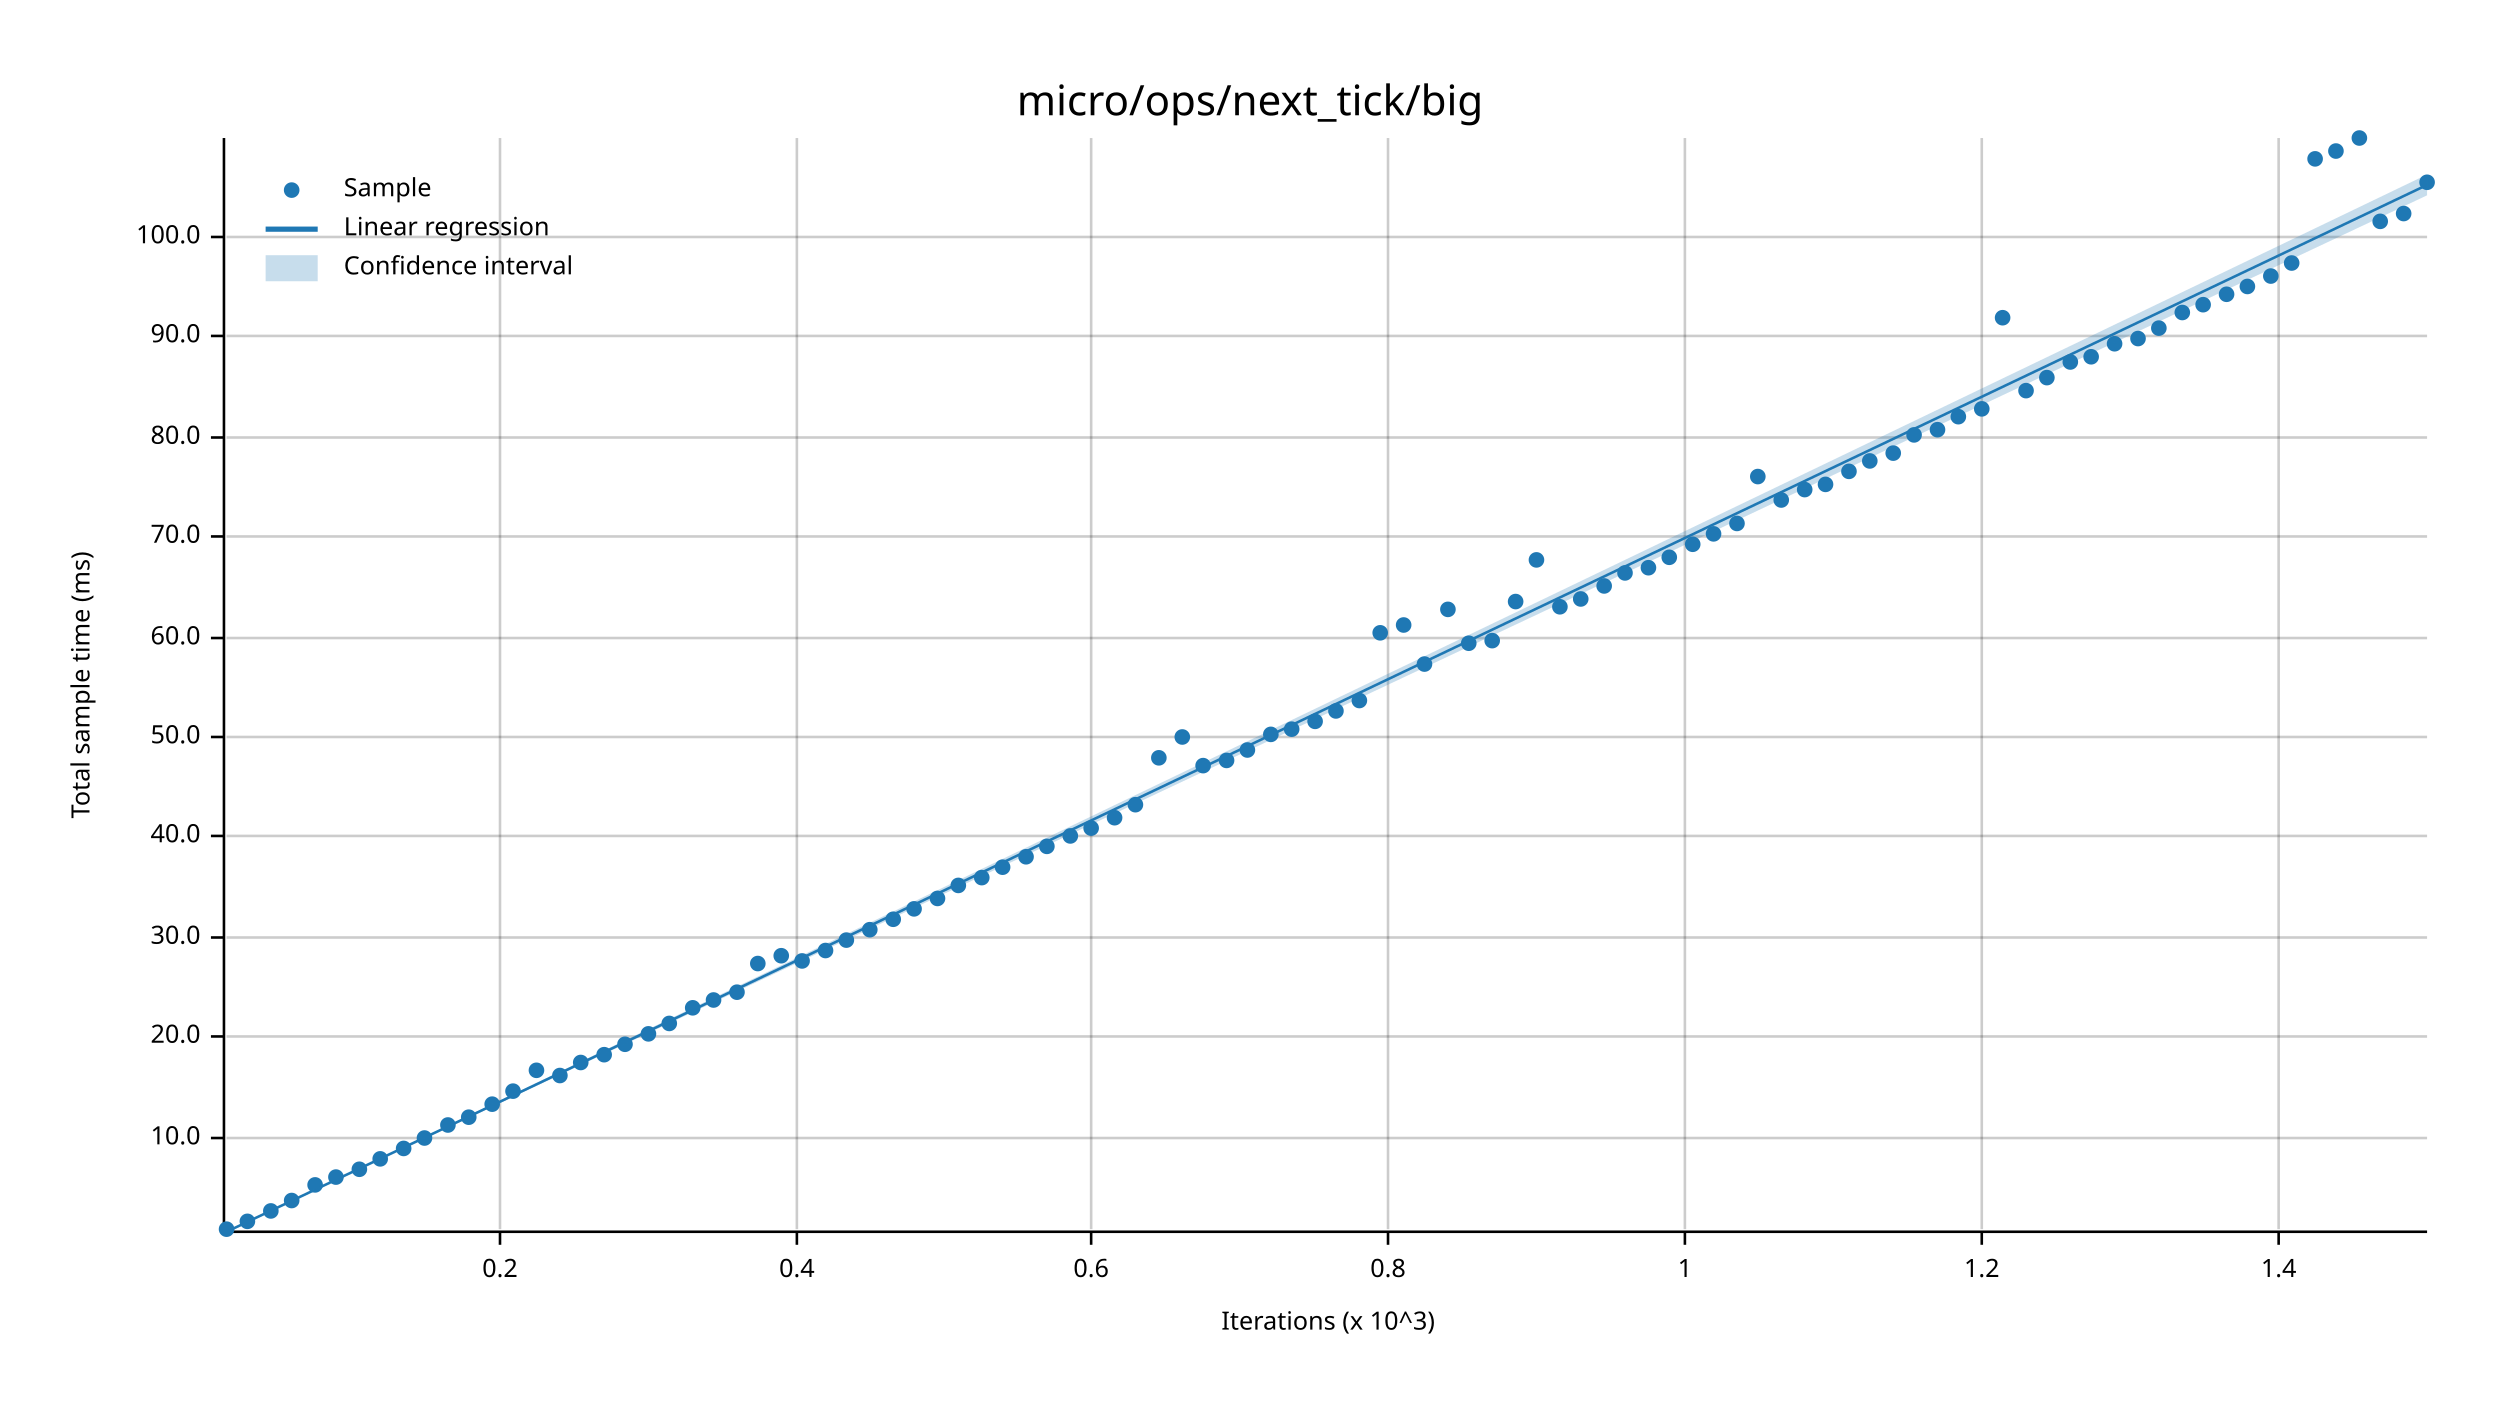
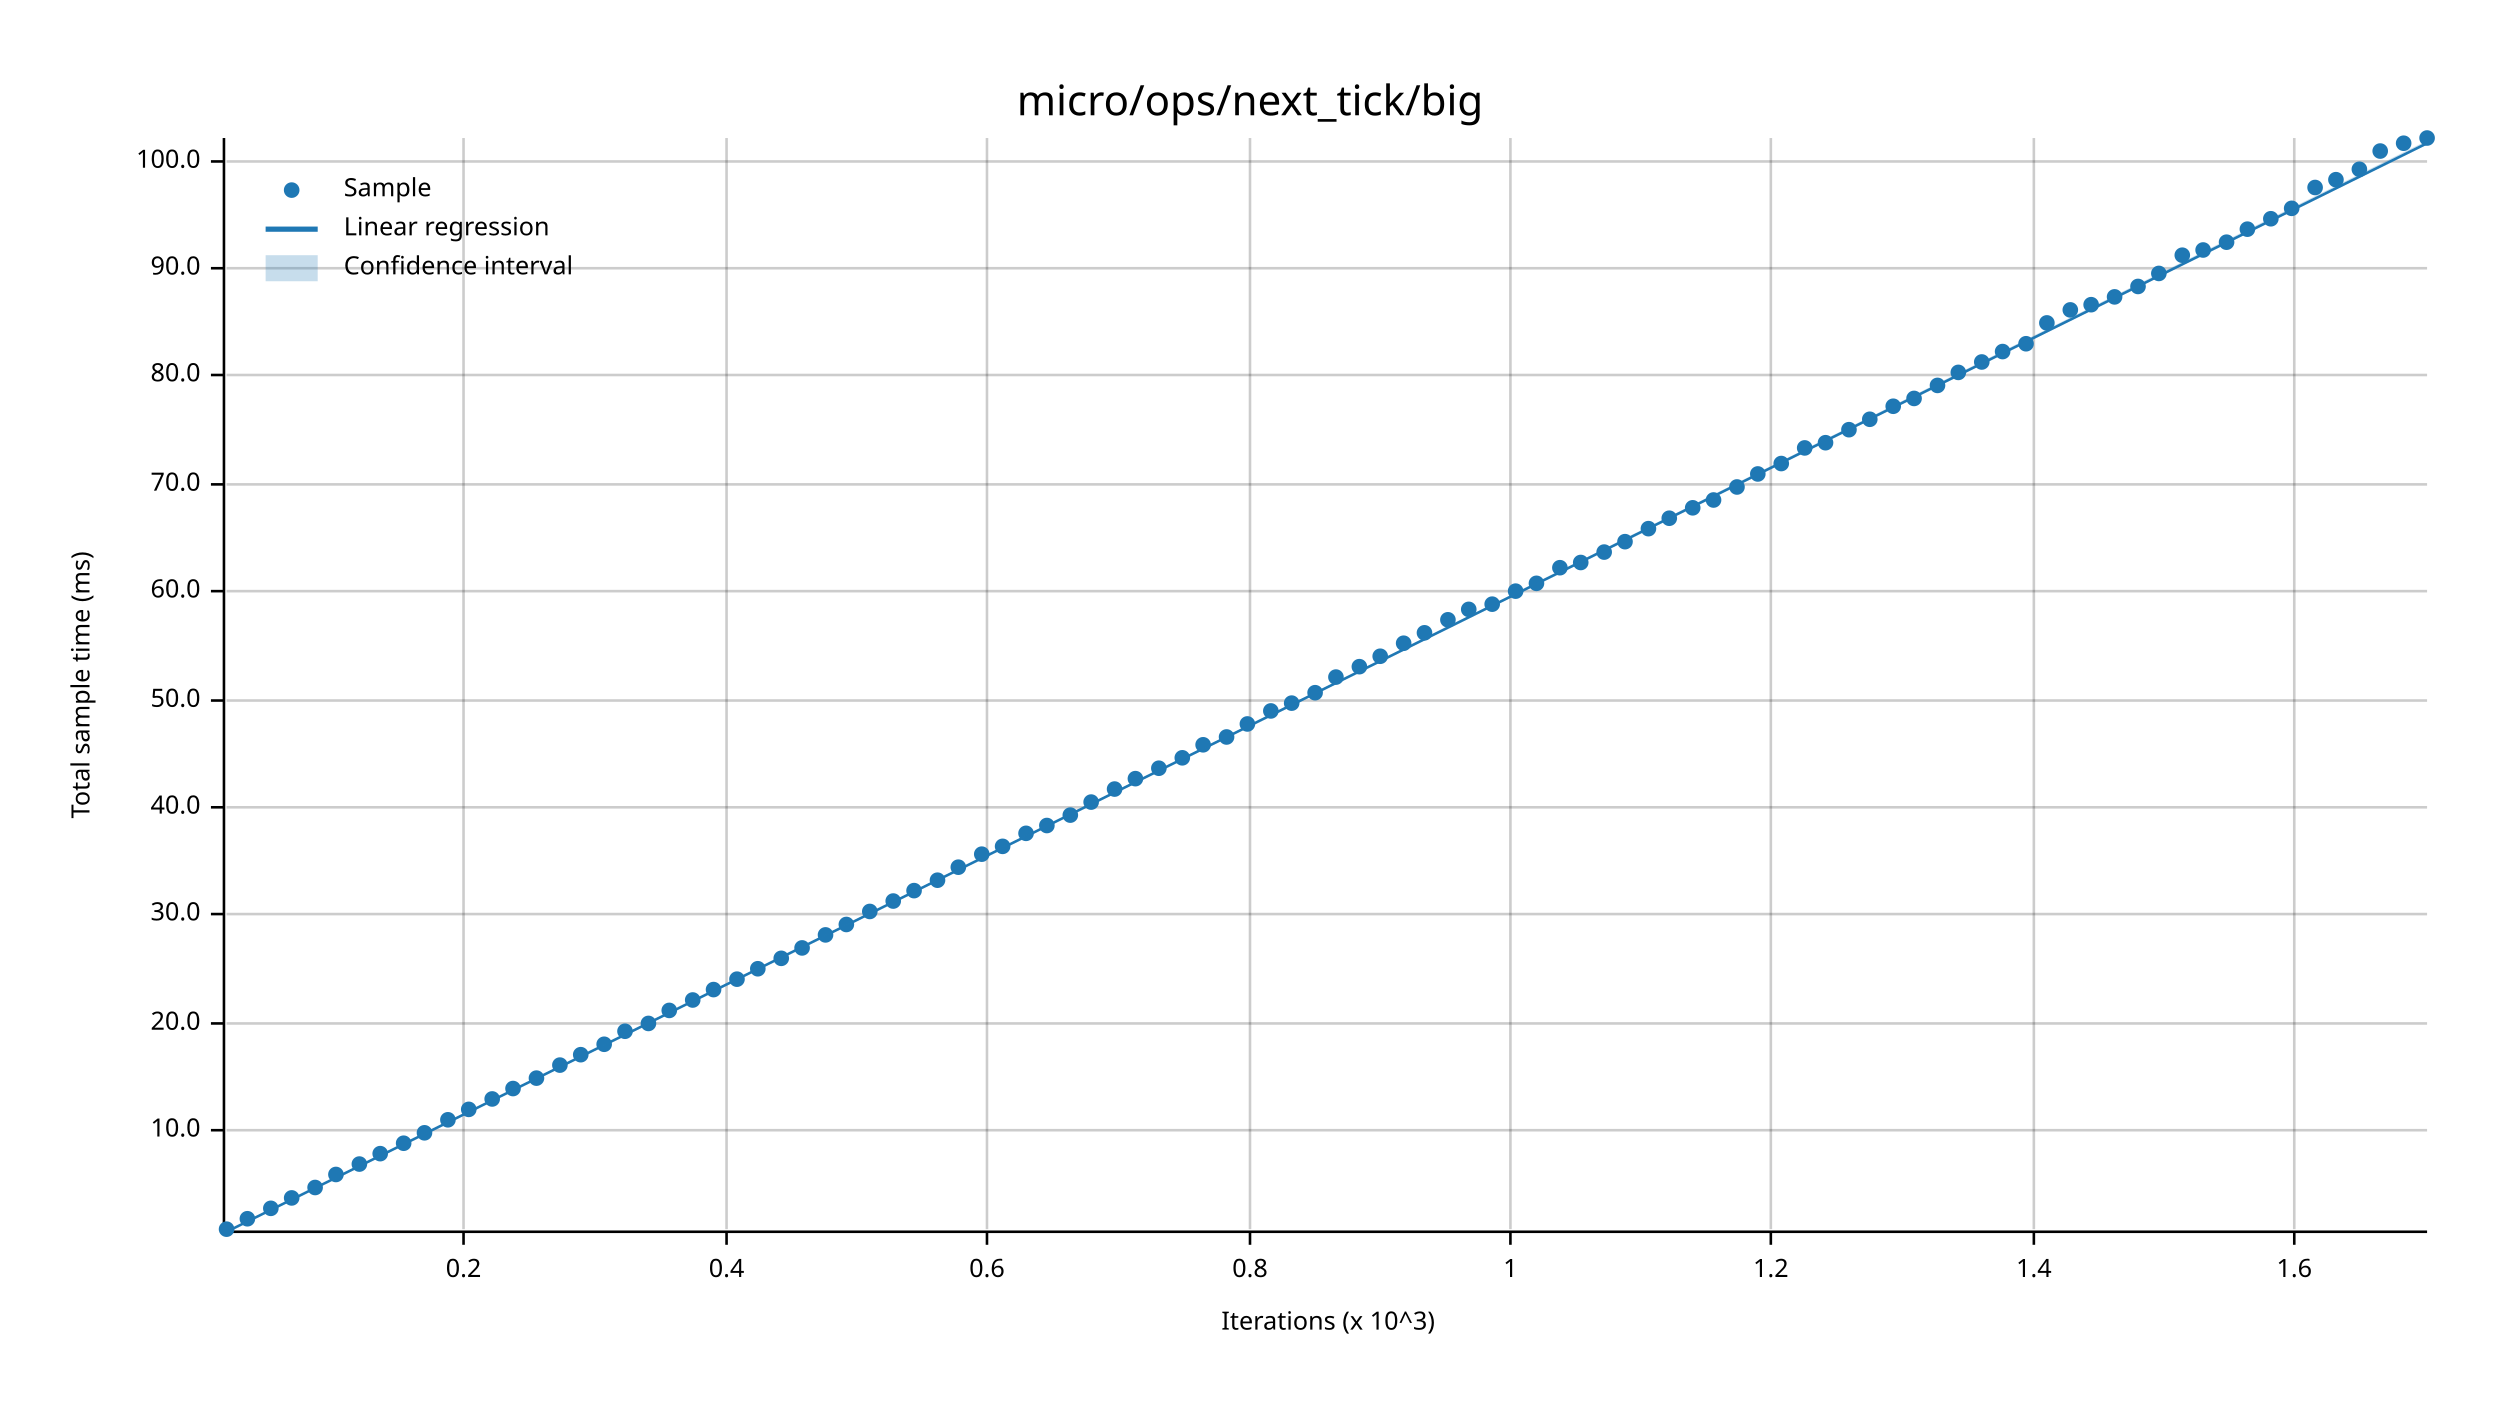
<svg xmlns="http://www.w3.org/2000/svg" width="960" height="540" viewBox="0 0 960 540">
  <text x="480" y="32" dy="0.76em" text-anchor="middle" font-family="sans-serif" font-size="16.129" opacity="1" fill="#000000">
micro/ops/next_tick/big
</text>
  <text x="27" y="263" dy="0.76em" text-anchor="middle" font-family="sans-serif" font-size="9.677" opacity="1" fill="#000000" transform="rotate(270, 27, 263)">
Total sample time (ms)
</text>
  <text x="510" y="513" dy="-0.5ex" text-anchor="middle" font-family="sans-serif" font-size="9.677" opacity="1" fill="#000000">
Iterations (x 10^3)
</text>
-   <line opacity="0.2" stroke="#000000" stroke-width="1" x1="192" y1="472" x2="192" y2="53" />
-   <line opacity="0.2" stroke="#000000" stroke-width="1" x1="306" y1="472" x2="306" y2="53" />
-   <line opacity="0.2" stroke="#000000" stroke-width="1" x1="419" y1="472" x2="419" y2="53" />
-   <line opacity="0.2" stroke="#000000" stroke-width="1" x1="533" y1="472" x2="533" y2="53" />
-   <line opacity="0.2" stroke="#000000" stroke-width="1" x1="647" y1="472" x2="647" y2="53" />
-   <line opacity="0.2" stroke="#000000" stroke-width="1" x1="761" y1="472" x2="761" y2="53" />
-   <line opacity="0.2" stroke="#000000" stroke-width="1" x1="875" y1="472" x2="875" y2="53" />
-   <line opacity="0.2" stroke="#000000" stroke-width="1" x1="87" y1="437" x2="932" y2="437" />
-   <line opacity="0.2" stroke="#000000" stroke-width="1" x1="87" y1="398" x2="932" y2="398" />
-   <line opacity="0.2" stroke="#000000" stroke-width="1" x1="87" y1="360" x2="932" y2="360" />
-   <line opacity="0.2" stroke="#000000" stroke-width="1" x1="87" y1="321" x2="932" y2="321" />
-   <line opacity="0.2" stroke="#000000" stroke-width="1" x1="87" y1="283" x2="932" y2="283" />
-   <line opacity="0.2" stroke="#000000" stroke-width="1" x1="87" y1="245" x2="932" y2="245" />
-   <line opacity="0.2" stroke="#000000" stroke-width="1" x1="87" y1="206" x2="932" y2="206" />
-   <line opacity="0.2" stroke="#000000" stroke-width="1" x1="87" y1="168" x2="932" y2="168" />
-   <line opacity="0.2" stroke="#000000" stroke-width="1" x1="87" y1="129" x2="932" y2="129" />
-   <line opacity="0.2" stroke="#000000" stroke-width="1" x1="87" y1="91" x2="932" y2="91" />
+   <line opacity="0.2" stroke="#000000" stroke-width="1" x1="178" y1="472" x2="178" y2="53" />
+   <line opacity="0.2" stroke="#000000" stroke-width="1" x1="279" y1="472" x2="279" y2="53" />
+   <line opacity="0.2" stroke="#000000" stroke-width="1" x1="379" y1="472" x2="379" y2="53" />
+   <line opacity="0.2" stroke="#000000" stroke-width="1" x1="480" y1="472" x2="480" y2="53" />
+   <line opacity="0.2" stroke="#000000" stroke-width="1" x1="580" y1="472" x2="580" y2="53" />
+   <line opacity="0.2" stroke="#000000" stroke-width="1" x1="680" y1="472" x2="680" y2="53" />
+   <line opacity="0.2" stroke="#000000" stroke-width="1" x1="781" y1="472" x2="781" y2="53" />
+   <line opacity="0.2" stroke="#000000" stroke-width="1" x1="881" y1="472" x2="881" y2="53" />
+   <line opacity="0.2" stroke="#000000" stroke-width="1" x1="87" y1="434" x2="932" y2="434" />
+   <line opacity="0.2" stroke="#000000" stroke-width="1" x1="87" y1="393" x2="932" y2="393" />
+   <line opacity="0.2" stroke="#000000" stroke-width="1" x1="87" y1="351" x2="932" y2="351" />
+   <line opacity="0.2" stroke="#000000" stroke-width="1" x1="87" y1="310" x2="932" y2="310" />
+   <line opacity="0.2" stroke="#000000" stroke-width="1" x1="87" y1="269" x2="932" y2="269" />
+   <line opacity="0.2" stroke="#000000" stroke-width="1" x1="87" y1="227" x2="932" y2="227" />
+   <line opacity="0.2" stroke="#000000" stroke-width="1" x1="87" y1="186" x2="932" y2="186" />
+   <line opacity="0.2" stroke="#000000" stroke-width="1" x1="87" y1="144" x2="932" y2="144" />
+   <line opacity="0.2" stroke="#000000" stroke-width="1" x1="87" y1="103" x2="932" y2="103" />
+   <line opacity="0.2" stroke="#000000" stroke-width="1" x1="87" y1="62" x2="932" y2="62" />
  <polyline fill="none" opacity="1" stroke="#000000" stroke-width="1" points="86,53 86,472 " />
-   <text x="77" y="437" dy="0.5ex" text-anchor="end" font-family="sans-serif" font-size="9.677" opacity="1" fill="#000000">
+   <text x="77" y="434" dy="0.5ex" text-anchor="end" font-family="sans-serif" font-size="9.677" opacity="1" fill="#000000">
10.0
</text>
-   <polyline fill="none" opacity="1" stroke="#000000" stroke-width="1" points="81,437 86,437 " />
-   <text x="77" y="398" dy="0.5ex" text-anchor="end" font-family="sans-serif" font-size="9.677" opacity="1" fill="#000000">
+   <polyline fill="none" opacity="1" stroke="#000000" stroke-width="1" points="81,434 86,434 " />
+   <text x="77" y="393" dy="0.5ex" text-anchor="end" font-family="sans-serif" font-size="9.677" opacity="1" fill="#000000">
20.0
</text>
-   <polyline fill="none" opacity="1" stroke="#000000" stroke-width="1" points="81,398 86,398 " />
-   <text x="77" y="360" dy="0.5ex" text-anchor="end" font-family="sans-serif" font-size="9.677" opacity="1" fill="#000000">
+   <polyline fill="none" opacity="1" stroke="#000000" stroke-width="1" points="81,393 86,393 " />
+   <text x="77" y="351" dy="0.5ex" text-anchor="end" font-family="sans-serif" font-size="9.677" opacity="1" fill="#000000">
30.0
</text>
-   <polyline fill="none" opacity="1" stroke="#000000" stroke-width="1" points="81,360 86,360 " />
-   <text x="77" y="321" dy="0.5ex" text-anchor="end" font-family="sans-serif" font-size="9.677" opacity="1" fill="#000000">
+   <polyline fill="none" opacity="1" stroke="#000000" stroke-width="1" points="81,351 86,351 " />
+   <text x="77" y="310" dy="0.5ex" text-anchor="end" font-family="sans-serif" font-size="9.677" opacity="1" fill="#000000">
40.0
</text>
-   <polyline fill="none" opacity="1" stroke="#000000" stroke-width="1" points="81,321 86,321 " />
-   <text x="77" y="283" dy="0.5ex" text-anchor="end" font-family="sans-serif" font-size="9.677" opacity="1" fill="#000000">
+   <polyline fill="none" opacity="1" stroke="#000000" stroke-width="1" points="81,310 86,310 " />
+   <text x="77" y="269" dy="0.5ex" text-anchor="end" font-family="sans-serif" font-size="9.677" opacity="1" fill="#000000">
50.0
</text>
-   <polyline fill="none" opacity="1" stroke="#000000" stroke-width="1" points="81,283 86,283 " />
-   <text x="77" y="245" dy="0.5ex" text-anchor="end" font-family="sans-serif" font-size="9.677" opacity="1" fill="#000000">
+   <polyline fill="none" opacity="1" stroke="#000000" stroke-width="1" points="81,269 86,269 " />
+   <text x="77" y="227" dy="0.5ex" text-anchor="end" font-family="sans-serif" font-size="9.677" opacity="1" fill="#000000">
60.0
</text>
-   <polyline fill="none" opacity="1" stroke="#000000" stroke-width="1" points="81,245 86,245 " />
-   <text x="77" y="206" dy="0.5ex" text-anchor="end" font-family="sans-serif" font-size="9.677" opacity="1" fill="#000000">
+   <polyline fill="none" opacity="1" stroke="#000000" stroke-width="1" points="81,227 86,227 " />
+   <text x="77" y="186" dy="0.5ex" text-anchor="end" font-family="sans-serif" font-size="9.677" opacity="1" fill="#000000">
70.0
</text>
-   <polyline fill="none" opacity="1" stroke="#000000" stroke-width="1" points="81,206 86,206 " />
-   <text x="77" y="168" dy="0.5ex" text-anchor="end" font-family="sans-serif" font-size="9.677" opacity="1" fill="#000000">
+   <polyline fill="none" opacity="1" stroke="#000000" stroke-width="1" points="81,186 86,186 " />
+   <text x="77" y="144" dy="0.5ex" text-anchor="end" font-family="sans-serif" font-size="9.677" opacity="1" fill="#000000">
80.0
</text>
-   <polyline fill="none" opacity="1" stroke="#000000" stroke-width="1" points="81,168 86,168 " />
-   <text x="77" y="129" dy="0.5ex" text-anchor="end" font-family="sans-serif" font-size="9.677" opacity="1" fill="#000000">
+   <polyline fill="none" opacity="1" stroke="#000000" stroke-width="1" points="81,144 86,144 " />
+   <text x="77" y="103" dy="0.5ex" text-anchor="end" font-family="sans-serif" font-size="9.677" opacity="1" fill="#000000">
90.0
</text>
-   <polyline fill="none" opacity="1" stroke="#000000" stroke-width="1" points="81,129 86,129 " />
-   <text x="77" y="91" dy="0.5ex" text-anchor="end" font-family="sans-serif" font-size="9.677" opacity="1" fill="#000000">
+   <polyline fill="none" opacity="1" stroke="#000000" stroke-width="1" points="81,103 86,103 " />
+   <text x="77" y="62" dy="0.5ex" text-anchor="end" font-family="sans-serif" font-size="9.677" opacity="1" fill="#000000">
100.0
</text>
-   <polyline fill="none" opacity="1" stroke="#000000" stroke-width="1" points="81,91 86,91 " />
+   <polyline fill="none" opacity="1" stroke="#000000" stroke-width="1" points="81,62 86,62 " />
  <polyline fill="none" opacity="1" stroke="#000000" stroke-width="1" points="87,473 932,473 " />
-   <text x="192" y="483" dy="0.76em" text-anchor="middle" font-family="sans-serif" font-size="9.677" opacity="1" fill="#000000">
+   <text x="178" y="483" dy="0.76em" text-anchor="middle" font-family="sans-serif" font-size="9.677" opacity="1" fill="#000000">
0.2
</text>
-   <polyline fill="none" opacity="1" stroke="#000000" stroke-width="1" points="192,473 192,478 " />
-   <text x="306" y="483" dy="0.76em" text-anchor="middle" font-family="sans-serif" font-size="9.677" opacity="1" fill="#000000">
+   <polyline fill="none" opacity="1" stroke="#000000" stroke-width="1" points="178,473 178,478 " />
+   <text x="279" y="483" dy="0.76em" text-anchor="middle" font-family="sans-serif" font-size="9.677" opacity="1" fill="#000000">
0.4
</text>
-   <polyline fill="none" opacity="1" stroke="#000000" stroke-width="1" points="306,473 306,478 " />
-   <text x="419" y="483" dy="0.76em" text-anchor="middle" font-family="sans-serif" font-size="9.677" opacity="1" fill="#000000">
+   <polyline fill="none" opacity="1" stroke="#000000" stroke-width="1" points="279,473 279,478 " />
+   <text x="379" y="483" dy="0.76em" text-anchor="middle" font-family="sans-serif" font-size="9.677" opacity="1" fill="#000000">
0.6
</text>
-   <polyline fill="none" opacity="1" stroke="#000000" stroke-width="1" points="419,473 419,478 " />
-   <text x="533" y="483" dy="0.76em" text-anchor="middle" font-family="sans-serif" font-size="9.677" opacity="1" fill="#000000">
+   <polyline fill="none" opacity="1" stroke="#000000" stroke-width="1" points="379,473 379,478 " />
+   <text x="480" y="483" dy="0.76em" text-anchor="middle" font-family="sans-serif" font-size="9.677" opacity="1" fill="#000000">
0.8
</text>
-   <polyline fill="none" opacity="1" stroke="#000000" stroke-width="1" points="533,473 533,478 " />
-   <text x="647" y="483" dy="0.76em" text-anchor="middle" font-family="sans-serif" font-size="9.677" opacity="1" fill="#000000">
+   <polyline fill="none" opacity="1" stroke="#000000" stroke-width="1" points="480,473 480,478 " />
+   <text x="580" y="483" dy="0.76em" text-anchor="middle" font-family="sans-serif" font-size="9.677" opacity="1" fill="#000000">
1
</text>
-   <polyline fill="none" opacity="1" stroke="#000000" stroke-width="1" points="647,473 647,478 " />
-   <text x="761" y="483" dy="0.76em" text-anchor="middle" font-family="sans-serif" font-size="9.677" opacity="1" fill="#000000">
+   <polyline fill="none" opacity="1" stroke="#000000" stroke-width="1" points="580,473 580,478 " />
+   <text x="680" y="483" dy="0.76em" text-anchor="middle" font-family="sans-serif" font-size="9.677" opacity="1" fill="#000000">
1.2
</text>
-   <polyline fill="none" opacity="1" stroke="#000000" stroke-width="1" points="761,473 761,478 " />
-   <text x="875" y="483" dy="0.76em" text-anchor="middle" font-family="sans-serif" font-size="9.677" opacity="1" fill="#000000">
+   <polyline fill="none" opacity="1" stroke="#000000" stroke-width="1" points="680,473 680,478 " />
+   <text x="781" y="483" dy="0.76em" text-anchor="middle" font-family="sans-serif" font-size="9.677" opacity="1" fill="#000000">
1.4
</text>
-   <polyline fill="none" opacity="1" stroke="#000000" stroke-width="1" points="875,473 875,478 " />
+   <polyline fill="none" opacity="1" stroke="#000000" stroke-width="1" points="781,473 781,478 " />
+   <text x="881" y="483" dy="0.76em" text-anchor="middle" font-family="sans-serif" font-size="9.677" opacity="1" fill="#000000">
+ 1.6
+ </text>
+   <polyline fill="none" opacity="1" stroke="#000000" stroke-width="1" points="881,473 881,478 " />
  <circle cx="87" cy="472" r="3" opacity="1" fill="#1F78B4" stroke="none" stroke-width="1" />
-   <circle cx="95" cy="469" r="3" opacity="1" fill="#1F78B4" stroke="none" stroke-width="1" />
-   <circle cx="104" cy="465" r="3" opacity="1" fill="#1F78B4" stroke="none" stroke-width="1" />
-   <circle cx="112" cy="461" r="3" opacity="1" fill="#1F78B4" stroke="none" stroke-width="1" />
-   <circle cx="121" cy="455" r="3" opacity="1" fill="#1F78B4" stroke="none" stroke-width="1" />
-   <circle cx="129" cy="452" r="3" opacity="1" fill="#1F78B4" stroke="none" stroke-width="1" />
-   <circle cx="138" cy="449" r="3" opacity="1" fill="#1F78B4" stroke="none" stroke-width="1" />
-   <circle cx="146" cy="445" r="3" opacity="1" fill="#1F78B4" stroke="none" stroke-width="1" />
-   <circle cx="155" cy="441" r="3" opacity="1" fill="#1F78B4" stroke="none" stroke-width="1" />
-   <circle cx="163" cy="437" r="3" opacity="1" fill="#1F78B4" stroke="none" stroke-width="1" />
-   <circle cx="172" cy="432" r="3" opacity="1" fill="#1F78B4" stroke="none" stroke-width="1" />
-   <circle cx="180" cy="429" r="3" opacity="1" fill="#1F78B4" stroke="none" stroke-width="1" />
-   <circle cx="189" cy="424" r="3" opacity="1" fill="#1F78B4" stroke="none" stroke-width="1" />
-   <circle cx="197" cy="419" r="3" opacity="1" fill="#1F78B4" stroke="none" stroke-width="1" />
-   <circle cx="206" cy="411" r="3" opacity="1" fill="#1F78B4" stroke="none" stroke-width="1" />
-   <circle cx="215" cy="413" r="3" opacity="1" fill="#1F78B4" stroke="none" stroke-width="1" />
-   <circle cx="223" cy="408" r="3" opacity="1" fill="#1F78B4" stroke="none" stroke-width="1" />
-   <circle cx="232" cy="405" r="3" opacity="1" fill="#1F78B4" stroke="none" stroke-width="1" />
-   <circle cx="240" cy="401" r="3" opacity="1" fill="#1F78B4" stroke="none" stroke-width="1" />
-   <circle cx="249" cy="397" r="3" opacity="1" fill="#1F78B4" stroke="none" stroke-width="1" />
-   <circle cx="257" cy="393" r="3" opacity="1" fill="#1F78B4" stroke="none" stroke-width="1" />
-   <circle cx="266" cy="387" r="3" opacity="1" fill="#1F78B4" stroke="none" stroke-width="1" />
-   <circle cx="274" cy="384" r="3" opacity="1" fill="#1F78B4" stroke="none" stroke-width="1" />
-   <circle cx="283" cy="381" r="3" opacity="1" fill="#1F78B4" stroke="none" stroke-width="1" />
-   <circle cx="291" cy="370" r="3" opacity="1" fill="#1F78B4" stroke="none" stroke-width="1" />
-   <circle cx="300" cy="367" r="3" opacity="1" fill="#1F78B4" stroke="none" stroke-width="1" />
-   <circle cx="308" cy="369" r="3" opacity="1" fill="#1F78B4" stroke="none" stroke-width="1" />
-   <circle cx="317" cy="365" r="3" opacity="1" fill="#1F78B4" stroke="none" stroke-width="1" />
-   <circle cx="325" cy="361" r="3" opacity="1" fill="#1F78B4" stroke="none" stroke-width="1" />
-   <circle cx="334" cy="357" r="3" opacity="1" fill="#1F78B4" stroke="none" stroke-width="1" />
-   <circle cx="343" cy="353" r="3" opacity="1" fill="#1F78B4" stroke="none" stroke-width="1" />
-   <circle cx="351" cy="349" r="3" opacity="1" fill="#1F78B4" stroke="none" stroke-width="1" />
-   <circle cx="360" cy="345" r="3" opacity="1" fill="#1F78B4" stroke="none" stroke-width="1" />
-   <circle cx="368" cy="340" r="3" opacity="1" fill="#1F78B4" stroke="none" stroke-width="1" />
-   <circle cx="377" cy="337" r="3" opacity="1" fill="#1F78B4" stroke="none" stroke-width="1" />
-   <circle cx="385" cy="333" r="3" opacity="1" fill="#1F78B4" stroke="none" stroke-width="1" />
-   <circle cx="394" cy="329" r="3" opacity="1" fill="#1F78B4" stroke="none" stroke-width="1" />
-   <circle cx="402" cy="325" r="3" opacity="1" fill="#1F78B4" stroke="none" stroke-width="1" />
-   <circle cx="411" cy="321" r="3" opacity="1" fill="#1F78B4" stroke="none" stroke-width="1" />
-   <circle cx="419" cy="318" r="3" opacity="1" fill="#1F78B4" stroke="none" stroke-width="1" />
-   <circle cx="428" cy="314" r="3" opacity="1" fill="#1F78B4" stroke="none" stroke-width="1" />
-   <circle cx="436" cy="309" r="3" opacity="1" fill="#1F78B4" stroke="none" stroke-width="1" />
-   <circle cx="445" cy="291" r="3" opacity="1" fill="#1F78B4" stroke="none" stroke-width="1" />
-   <circle cx="454" cy="283" r="3" opacity="1" fill="#1F78B4" stroke="none" stroke-width="1" />
-   <circle cx="462" cy="294" r="3" opacity="1" fill="#1F78B4" stroke="none" stroke-width="1" />
-   <circle cx="471" cy="292" r="3" opacity="1" fill="#1F78B4" stroke="none" stroke-width="1" />
-   <circle cx="479" cy="288" r="3" opacity="1" fill="#1F78B4" stroke="none" stroke-width="1" />
-   <circle cx="488" cy="282" r="3" opacity="1" fill="#1F78B4" stroke="none" stroke-width="1" />
-   <circle cx="496" cy="280" r="3" opacity="1" fill="#1F78B4" stroke="none" stroke-width="1" />
-   <circle cx="505" cy="277" r="3" opacity="1" fill="#1F78B4" stroke="none" stroke-width="1" />
-   <circle cx="513" cy="273" r="3" opacity="1" fill="#1F78B4" stroke="none" stroke-width="1" />
-   <circle cx="522" cy="269" r="3" opacity="1" fill="#1F78B4" stroke="none" stroke-width="1" />
-   <circle cx="530" cy="243" r="3" opacity="1" fill="#1F78B4" stroke="none" stroke-width="1" />
-   <circle cx="539" cy="240" r="3" opacity="1" fill="#1F78B4" stroke="none" stroke-width="1" />
-   <circle cx="547" cy="255" r="3" opacity="1" fill="#1F78B4" stroke="none" stroke-width="1" />
-   <circle cx="556" cy="234" r="3" opacity="1" fill="#1F78B4" stroke="none" stroke-width="1" />
-   <circle cx="564" cy="247" r="3" opacity="1" fill="#1F78B4" stroke="none" stroke-width="1" />
-   <circle cx="573" cy="246" r="3" opacity="1" fill="#1F78B4" stroke="none" stroke-width="1" />
-   <circle cx="582" cy="231" r="3" opacity="1" fill="#1F78B4" stroke="none" stroke-width="1" />
-   <circle cx="590" cy="215" r="3" opacity="1" fill="#1F78B4" stroke="none" stroke-width="1" />
-   <circle cx="599" cy="233" r="3" opacity="1" fill="#1F78B4" stroke="none" stroke-width="1" />
-   <circle cx="607" cy="230" r="3" opacity="1" fill="#1F78B4" stroke="none" stroke-width="1" />
-   <circle cx="616" cy="225" r="3" opacity="1" fill="#1F78B4" stroke="none" stroke-width="1" />
-   <circle cx="624" cy="220" r="3" opacity="1" fill="#1F78B4" stroke="none" stroke-width="1" />
-   <circle cx="633" cy="218" r="3" opacity="1" fill="#1F78B4" stroke="none" stroke-width="1" />
-   <circle cx="641" cy="214" r="3" opacity="1" fill="#1F78B4" stroke="none" stroke-width="1" />
-   <circle cx="650" cy="209" r="3" opacity="1" fill="#1F78B4" stroke="none" stroke-width="1" />
-   <circle cx="658" cy="205" r="3" opacity="1" fill="#1F78B4" stroke="none" stroke-width="1" />
-   <circle cx="667" cy="201" r="3" opacity="1" fill="#1F78B4" stroke="none" stroke-width="1" />
-   <circle cx="675" cy="183" r="3" opacity="1" fill="#1F78B4" stroke="none" stroke-width="1" />
-   <circle cx="684" cy="192" r="3" opacity="1" fill="#1F78B4" stroke="none" stroke-width="1" />
-   <circle cx="693" cy="188" r="3" opacity="1" fill="#1F78B4" stroke="none" stroke-width="1" />
-   <circle cx="701" cy="186" r="3" opacity="1" fill="#1F78B4" stroke="none" stroke-width="1" />
-   <circle cx="710" cy="181" r="3" opacity="1" fill="#1F78B4" stroke="none" stroke-width="1" />
-   <circle cx="718" cy="177" r="3" opacity="1" fill="#1F78B4" stroke="none" stroke-width="1" />
-   <circle cx="727" cy="174" r="3" opacity="1" fill="#1F78B4" stroke="none" stroke-width="1" />
-   <circle cx="735" cy="167" r="3" opacity="1" fill="#1F78B4" stroke="none" stroke-width="1" />
-   <circle cx="744" cy="165" r="3" opacity="1" fill="#1F78B4" stroke="none" stroke-width="1" />
-   <circle cx="752" cy="160" r="3" opacity="1" fill="#1F78B4" stroke="none" stroke-width="1" />
-   <circle cx="761" cy="157" r="3" opacity="1" fill="#1F78B4" stroke="none" stroke-width="1" />
-   <circle cx="769" cy="122" r="3" opacity="1" fill="#1F78B4" stroke="none" stroke-width="1" />
-   <circle cx="778" cy="150" r="3" opacity="1" fill="#1F78B4" stroke="none" stroke-width="1" />
-   <circle cx="786" cy="145" r="3" opacity="1" fill="#1F78B4" stroke="none" stroke-width="1" />
-   <circle cx="795" cy="139" r="3" opacity="1" fill="#1F78B4" stroke="none" stroke-width="1" />
-   <circle cx="803" cy="137" r="3" opacity="1" fill="#1F78B4" stroke="none" stroke-width="1" />
-   <circle cx="812" cy="132" r="3" opacity="1" fill="#1F78B4" stroke="none" stroke-width="1" />
-   <circle cx="821" cy="130" r="3" opacity="1" fill="#1F78B4" stroke="none" stroke-width="1" />
-   <circle cx="829" cy="126" r="3" opacity="1" fill="#1F78B4" stroke="none" stroke-width="1" />
-   <circle cx="838" cy="120" r="3" opacity="1" fill="#1F78B4" stroke="none" stroke-width="1" />
-   <circle cx="846" cy="117" r="3" opacity="1" fill="#1F78B4" stroke="none" stroke-width="1" />
-   <circle cx="855" cy="113" r="3" opacity="1" fill="#1F78B4" stroke="none" stroke-width="1" />
-   <circle cx="863" cy="110" r="3" opacity="1" fill="#1F78B4" stroke="none" stroke-width="1" />
-   <circle cx="872" cy="106" r="3" opacity="1" fill="#1F78B4" stroke="none" stroke-width="1" />
-   <circle cx="880" cy="101" r="3" opacity="1" fill="#1F78B4" stroke="none" stroke-width="1" />
-   <circle cx="889" cy="61" r="3" opacity="1" fill="#1F78B4" stroke="none" stroke-width="1" />
-   <circle cx="897" cy="58" r="3" opacity="1" fill="#1F78B4" stroke="none" stroke-width="1" />
-   <circle cx="906" cy="53" r="3" opacity="1" fill="#1F78B4" stroke="none" stroke-width="1" />
-   <circle cx="914" cy="85" r="3" opacity="1" fill="#1F78B4" stroke="none" stroke-width="1" />
-   <circle cx="923" cy="82" r="3" opacity="1" fill="#1F78B4" stroke="none" stroke-width="1" />
-   <circle cx="932" cy="70" r="3" opacity="1" fill="#1F78B4" stroke="none" stroke-width="1" />
-   <polyline fill="none" opacity="1" stroke="#1F78B4" stroke-width="1" points="87,473 932,71 " />
-   <polygon opacity="0.25" fill="#1F78B4" points="87,473 932,75 932,67 " />
+   <circle cx="95" cy="468" r="3" opacity="1" fill="#1F78B4" stroke="none" stroke-width="1" />
+   <circle cx="104" cy="464" r="3" opacity="1" fill="#1F78B4" stroke="none" stroke-width="1" />
+   <circle cx="112" cy="460" r="3" opacity="1" fill="#1F78B4" stroke="none" stroke-width="1" />
+   <circle cx="121" cy="456" r="3" opacity="1" fill="#1F78B4" stroke="none" stroke-width="1" />
+   <circle cx="129" cy="451" r="3" opacity="1" fill="#1F78B4" stroke="none" stroke-width="1" />
+   <circle cx="138" cy="447" r="3" opacity="1" fill="#1F78B4" stroke="none" stroke-width="1" />
+   <circle cx="146" cy="443" r="3" opacity="1" fill="#1F78B4" stroke="none" stroke-width="1" />
+   <circle cx="155" cy="439" r="3" opacity="1" fill="#1F78B4" stroke="none" stroke-width="1" />
+   <circle cx="163" cy="435" r="3" opacity="1" fill="#1F78B4" stroke="none" stroke-width="1" />
+   <circle cx="172" cy="430" r="3" opacity="1" fill="#1F78B4" stroke="none" stroke-width="1" />
+   <circle cx="180" cy="426" r="3" opacity="1" fill="#1F78B4" stroke="none" stroke-width="1" />
+   <circle cx="189" cy="422" r="3" opacity="1" fill="#1F78B4" stroke="none" stroke-width="1" />
+   <circle cx="197" cy="418" r="3" opacity="1" fill="#1F78B4" stroke="none" stroke-width="1" />
+   <circle cx="206" cy="414" r="3" opacity="1" fill="#1F78B4" stroke="none" stroke-width="1" />
+   <circle cx="215" cy="409" r="3" opacity="1" fill="#1F78B4" stroke="none" stroke-width="1" />
+   <circle cx="223" cy="405" r="3" opacity="1" fill="#1F78B4" stroke="none" stroke-width="1" />
+   <circle cx="232" cy="401" r="3" opacity="1" fill="#1F78B4" stroke="none" stroke-width="1" />
+   <circle cx="240" cy="396" r="3" opacity="1" fill="#1F78B4" stroke="none" stroke-width="1" />
+   <circle cx="249" cy="393" r="3" opacity="1" fill="#1F78B4" stroke="none" stroke-width="1" />
+   <circle cx="257" cy="388" r="3" opacity="1" fill="#1F78B4" stroke="none" stroke-width="1" />
+   <circle cx="266" cy="384" r="3" opacity="1" fill="#1F78B4" stroke="none" stroke-width="1" />
+   <circle cx="274" cy="380" r="3" opacity="1" fill="#1F78B4" stroke="none" stroke-width="1" />
+   <circle cx="283" cy="376" r="3" opacity="1" fill="#1F78B4" stroke="none" stroke-width="1" />
+   <circle cx="291" cy="372" r="3" opacity="1" fill="#1F78B4" stroke="none" stroke-width="1" />
+   <circle cx="300" cy="368" r="3" opacity="1" fill="#1F78B4" stroke="none" stroke-width="1" />
+   <circle cx="308" cy="364" r="3" opacity="1" fill="#1F78B4" stroke="none" stroke-width="1" />
+   <circle cx="317" cy="359" r="3" opacity="1" fill="#1F78B4" stroke="none" stroke-width="1" />
+   <circle cx="325" cy="355" r="3" opacity="1" fill="#1F78B4" stroke="none" stroke-width="1" />
+   <circle cx="334" cy="350" r="3" opacity="1" fill="#1F78B4" stroke="none" stroke-width="1" />
+   <circle cx="343" cy="346" r="3" opacity="1" fill="#1F78B4" stroke="none" stroke-width="1" />
+   <circle cx="351" cy="342" r="3" opacity="1" fill="#1F78B4" stroke="none" stroke-width="1" />
+   <circle cx="360" cy="338" r="3" opacity="1" fill="#1F78B4" stroke="none" stroke-width="1" />
+   <circle cx="368" cy="333" r="3" opacity="1" fill="#1F78B4" stroke="none" stroke-width="1" />
+   <circle cx="377" cy="328" r="3" opacity="1" fill="#1F78B4" stroke="none" stroke-width="1" />
+   <circle cx="385" cy="325" r="3" opacity="1" fill="#1F78B4" stroke="none" stroke-width="1" />
+   <circle cx="394" cy="320" r="3" opacity="1" fill="#1F78B4" stroke="none" stroke-width="1" />
+   <circle cx="402" cy="317" r="3" opacity="1" fill="#1F78B4" stroke="none" stroke-width="1" />
+   <circle cx="411" cy="313" r="3" opacity="1" fill="#1F78B4" stroke="none" stroke-width="1" />
+   <circle cx="419" cy="308" r="3" opacity="1" fill="#1F78B4" stroke="none" stroke-width="1" />
+   <circle cx="428" cy="303" r="3" opacity="1" fill="#1F78B4" stroke="none" stroke-width="1" />
+   <circle cx="436" cy="299" r="3" opacity="1" fill="#1F78B4" stroke="none" stroke-width="1" />
+   <circle cx="445" cy="295" r="3" opacity="1" fill="#1F78B4" stroke="none" stroke-width="1" />
+   <circle cx="454" cy="291" r="3" opacity="1" fill="#1F78B4" stroke="none" stroke-width="1" />
+   <circle cx="462" cy="286" r="3" opacity="1" fill="#1F78B4" stroke="none" stroke-width="1" />
+   <circle cx="471" cy="283" r="3" opacity="1" fill="#1F78B4" stroke="none" stroke-width="1" />
+   <circle cx="479" cy="278" r="3" opacity="1" fill="#1F78B4" stroke="none" stroke-width="1" />
+   <circle cx="488" cy="273" r="3" opacity="1" fill="#1F78B4" stroke="none" stroke-width="1" />
+   <circle cx="496" cy="270" r="3" opacity="1" fill="#1F78B4" stroke="none" stroke-width="1" />
+   <circle cx="505" cy="266" r="3" opacity="1" fill="#1F78B4" stroke="none" stroke-width="1" />
+   <circle cx="513" cy="260" r="3" opacity="1" fill="#1F78B4" stroke="none" stroke-width="1" />
+   <circle cx="522" cy="256" r="3" opacity="1" fill="#1F78B4" stroke="none" stroke-width="1" />
+   <circle cx="530" cy="252" r="3" opacity="1" fill="#1F78B4" stroke="none" stroke-width="1" />
+   <circle cx="539" cy="247" r="3" opacity="1" fill="#1F78B4" stroke="none" stroke-width="1" />
+   <circle cx="547" cy="243" r="3" opacity="1" fill="#1F78B4" stroke="none" stroke-width="1" />
+   <circle cx="556" cy="238" r="3" opacity="1" fill="#1F78B4" stroke="none" stroke-width="1" />
+   <circle cx="564" cy="234" r="3" opacity="1" fill="#1F78B4" stroke="none" stroke-width="1" />
+   <circle cx="573" cy="232" r="3" opacity="1" fill="#1F78B4" stroke="none" stroke-width="1" />
+   <circle cx="582" cy="227" r="3" opacity="1" fill="#1F78B4" stroke="none" stroke-width="1" />
+   <circle cx="590" cy="224" r="3" opacity="1" fill="#1F78B4" stroke="none" stroke-width="1" />
+   <circle cx="599" cy="218" r="3" opacity="1" fill="#1F78B4" stroke="none" stroke-width="1" />
+   <circle cx="607" cy="216" r="3" opacity="1" fill="#1F78B4" stroke="none" stroke-width="1" />
+   <circle cx="616" cy="212" r="3" opacity="1" fill="#1F78B4" stroke="none" stroke-width="1" />
+   <circle cx="624" cy="208" r="3" opacity="1" fill="#1F78B4" stroke="none" stroke-width="1" />
+   <circle cx="633" cy="203" r="3" opacity="1" fill="#1F78B4" stroke="none" stroke-width="1" />
+   <circle cx="641" cy="199" r="3" opacity="1" fill="#1F78B4" stroke="none" stroke-width="1" />
+   <circle cx="650" cy="195" r="3" opacity="1" fill="#1F78B4" stroke="none" stroke-width="1" />
+   <circle cx="658" cy="192" r="3" opacity="1" fill="#1F78B4" stroke="none" stroke-width="1" />
+   <circle cx="667" cy="187" r="3" opacity="1" fill="#1F78B4" stroke="none" stroke-width="1" />
+   <circle cx="675" cy="182" r="3" opacity="1" fill="#1F78B4" stroke="none" stroke-width="1" />
+   <circle cx="684" cy="178" r="3" opacity="1" fill="#1F78B4" stroke="none" stroke-width="1" />
+   <circle cx="693" cy="172" r="3" opacity="1" fill="#1F78B4" stroke="none" stroke-width="1" />
+   <circle cx="701" cy="170" r="3" opacity="1" fill="#1F78B4" stroke="none" stroke-width="1" />
+   <circle cx="710" cy="165" r="3" opacity="1" fill="#1F78B4" stroke="none" stroke-width="1" />
+   <circle cx="718" cy="161" r="3" opacity="1" fill="#1F78B4" stroke="none" stroke-width="1" />
+   <circle cx="727" cy="156" r="3" opacity="1" fill="#1F78B4" stroke="none" stroke-width="1" />
+   <circle cx="735" cy="153" r="3" opacity="1" fill="#1F78B4" stroke="none" stroke-width="1" />
+   <circle cx="744" cy="148" r="3" opacity="1" fill="#1F78B4" stroke="none" stroke-width="1" />
+   <circle cx="752" cy="143" r="3" opacity="1" fill="#1F78B4" stroke="none" stroke-width="1" />
+   <circle cx="761" cy="139" r="3" opacity="1" fill="#1F78B4" stroke="none" stroke-width="1" />
+   <circle cx="769" cy="135" r="3" opacity="1" fill="#1F78B4" stroke="none" stroke-width="1" />
+   <circle cx="778" cy="132" r="3" opacity="1" fill="#1F78B4" stroke="none" stroke-width="1" />
+   <circle cx="786" cy="124" r="3" opacity="1" fill="#1F78B4" stroke="none" stroke-width="1" />
+   <circle cx="795" cy="119" r="3" opacity="1" fill="#1F78B4" stroke="none" stroke-width="1" />
+   <circle cx="803" cy="117" r="3" opacity="1" fill="#1F78B4" stroke="none" stroke-width="1" />
+   <circle cx="812" cy="114" r="3" opacity="1" fill="#1F78B4" stroke="none" stroke-width="1" />
+   <circle cx="821" cy="110" r="3" opacity="1" fill="#1F78B4" stroke="none" stroke-width="1" />
+   <circle cx="829" cy="105" r="3" opacity="1" fill="#1F78B4" stroke="none" stroke-width="1" />
+   <circle cx="838" cy="98" r="3" opacity="1" fill="#1F78B4" stroke="none" stroke-width="1" />
+   <circle cx="846" cy="96" r="3" opacity="1" fill="#1F78B4" stroke="none" stroke-width="1" />
+   <circle cx="855" cy="93" r="3" opacity="1" fill="#1F78B4" stroke="none" stroke-width="1" />
+   <circle cx="863" cy="88" r="3" opacity="1" fill="#1F78B4" stroke="none" stroke-width="1" />
+   <circle cx="872" cy="84" r="3" opacity="1" fill="#1F78B4" stroke="none" stroke-width="1" />
+   <circle cx="880" cy="80" r="3" opacity="1" fill="#1F78B4" stroke="none" stroke-width="1" />
+   <circle cx="889" cy="72" r="3" opacity="1" fill="#1F78B4" stroke="none" stroke-width="1" />
+   <circle cx="897" cy="69" r="3" opacity="1" fill="#1F78B4" stroke="none" stroke-width="1" />
+   <circle cx="906" cy="65" r="3" opacity="1" fill="#1F78B4" stroke="none" stroke-width="1" />
+   <circle cx="914" cy="58" r="3" opacity="1" fill="#1F78B4" stroke="none" stroke-width="1" />
+   <circle cx="923" cy="55" r="3" opacity="1" fill="#1F78B4" stroke="none" stroke-width="1" />
+   <circle cx="932" cy="53" r="3" opacity="1" fill="#1F78B4" stroke="none" stroke-width="1" />
+   <polyline fill="none" opacity="1" stroke="#1F78B4" stroke-width="1" points="87,473 932,55 " />
+   <polygon opacity="0.25" fill="#1F78B4" points="87,473 932,55 932,54 " />
  <text x="132" y="68" dy="0.76em" text-anchor="start" font-family="sans-serif" font-size="9.677" opacity="1" fill="#000000">
Sample
</text>
  <text x="132" y="83" dy="0.76em" text-anchor="start" font-family="sans-serif" font-size="9.677" opacity="1" fill="#000000">
Linear regression
</text>
  <text x="132" y="98" dy="0.76em" text-anchor="start" font-family="sans-serif" font-size="9.677" opacity="1" fill="#000000">
Confidence interval
</text>
  <circle cx="112" cy="73" r="3" opacity="1" fill="#1F78B4" stroke="none" stroke-width="1" />
  <polyline fill="none" opacity="1" stroke="#1F78B4" stroke-width="2" points="102,88 122,88 " />
  <rect x="102" y="98" width="20" height="10" opacity="0.25" fill="#1F78B4" stroke="none" />
</svg>
